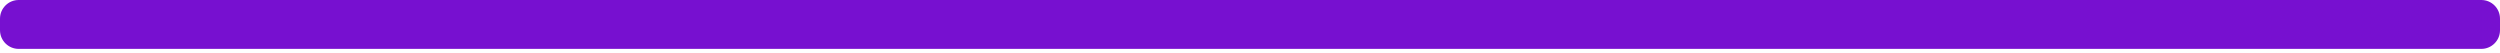
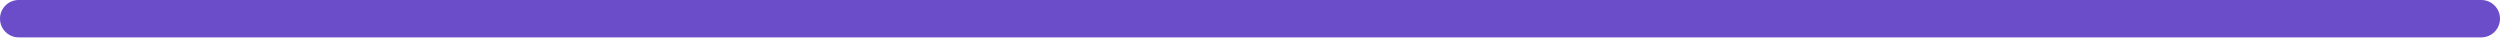
<svg xmlns="http://www.w3.org/2000/svg" width="669" height="14" viewBox="0 0 669 14" fill="none" preserveAspectRatio="none">
-   <rect width="669" height="13.082" rx="5" fill="#7710D0" />
+   <rect width="669" height="10" rx="5" fill="#6C4DC9" />
</svg>
